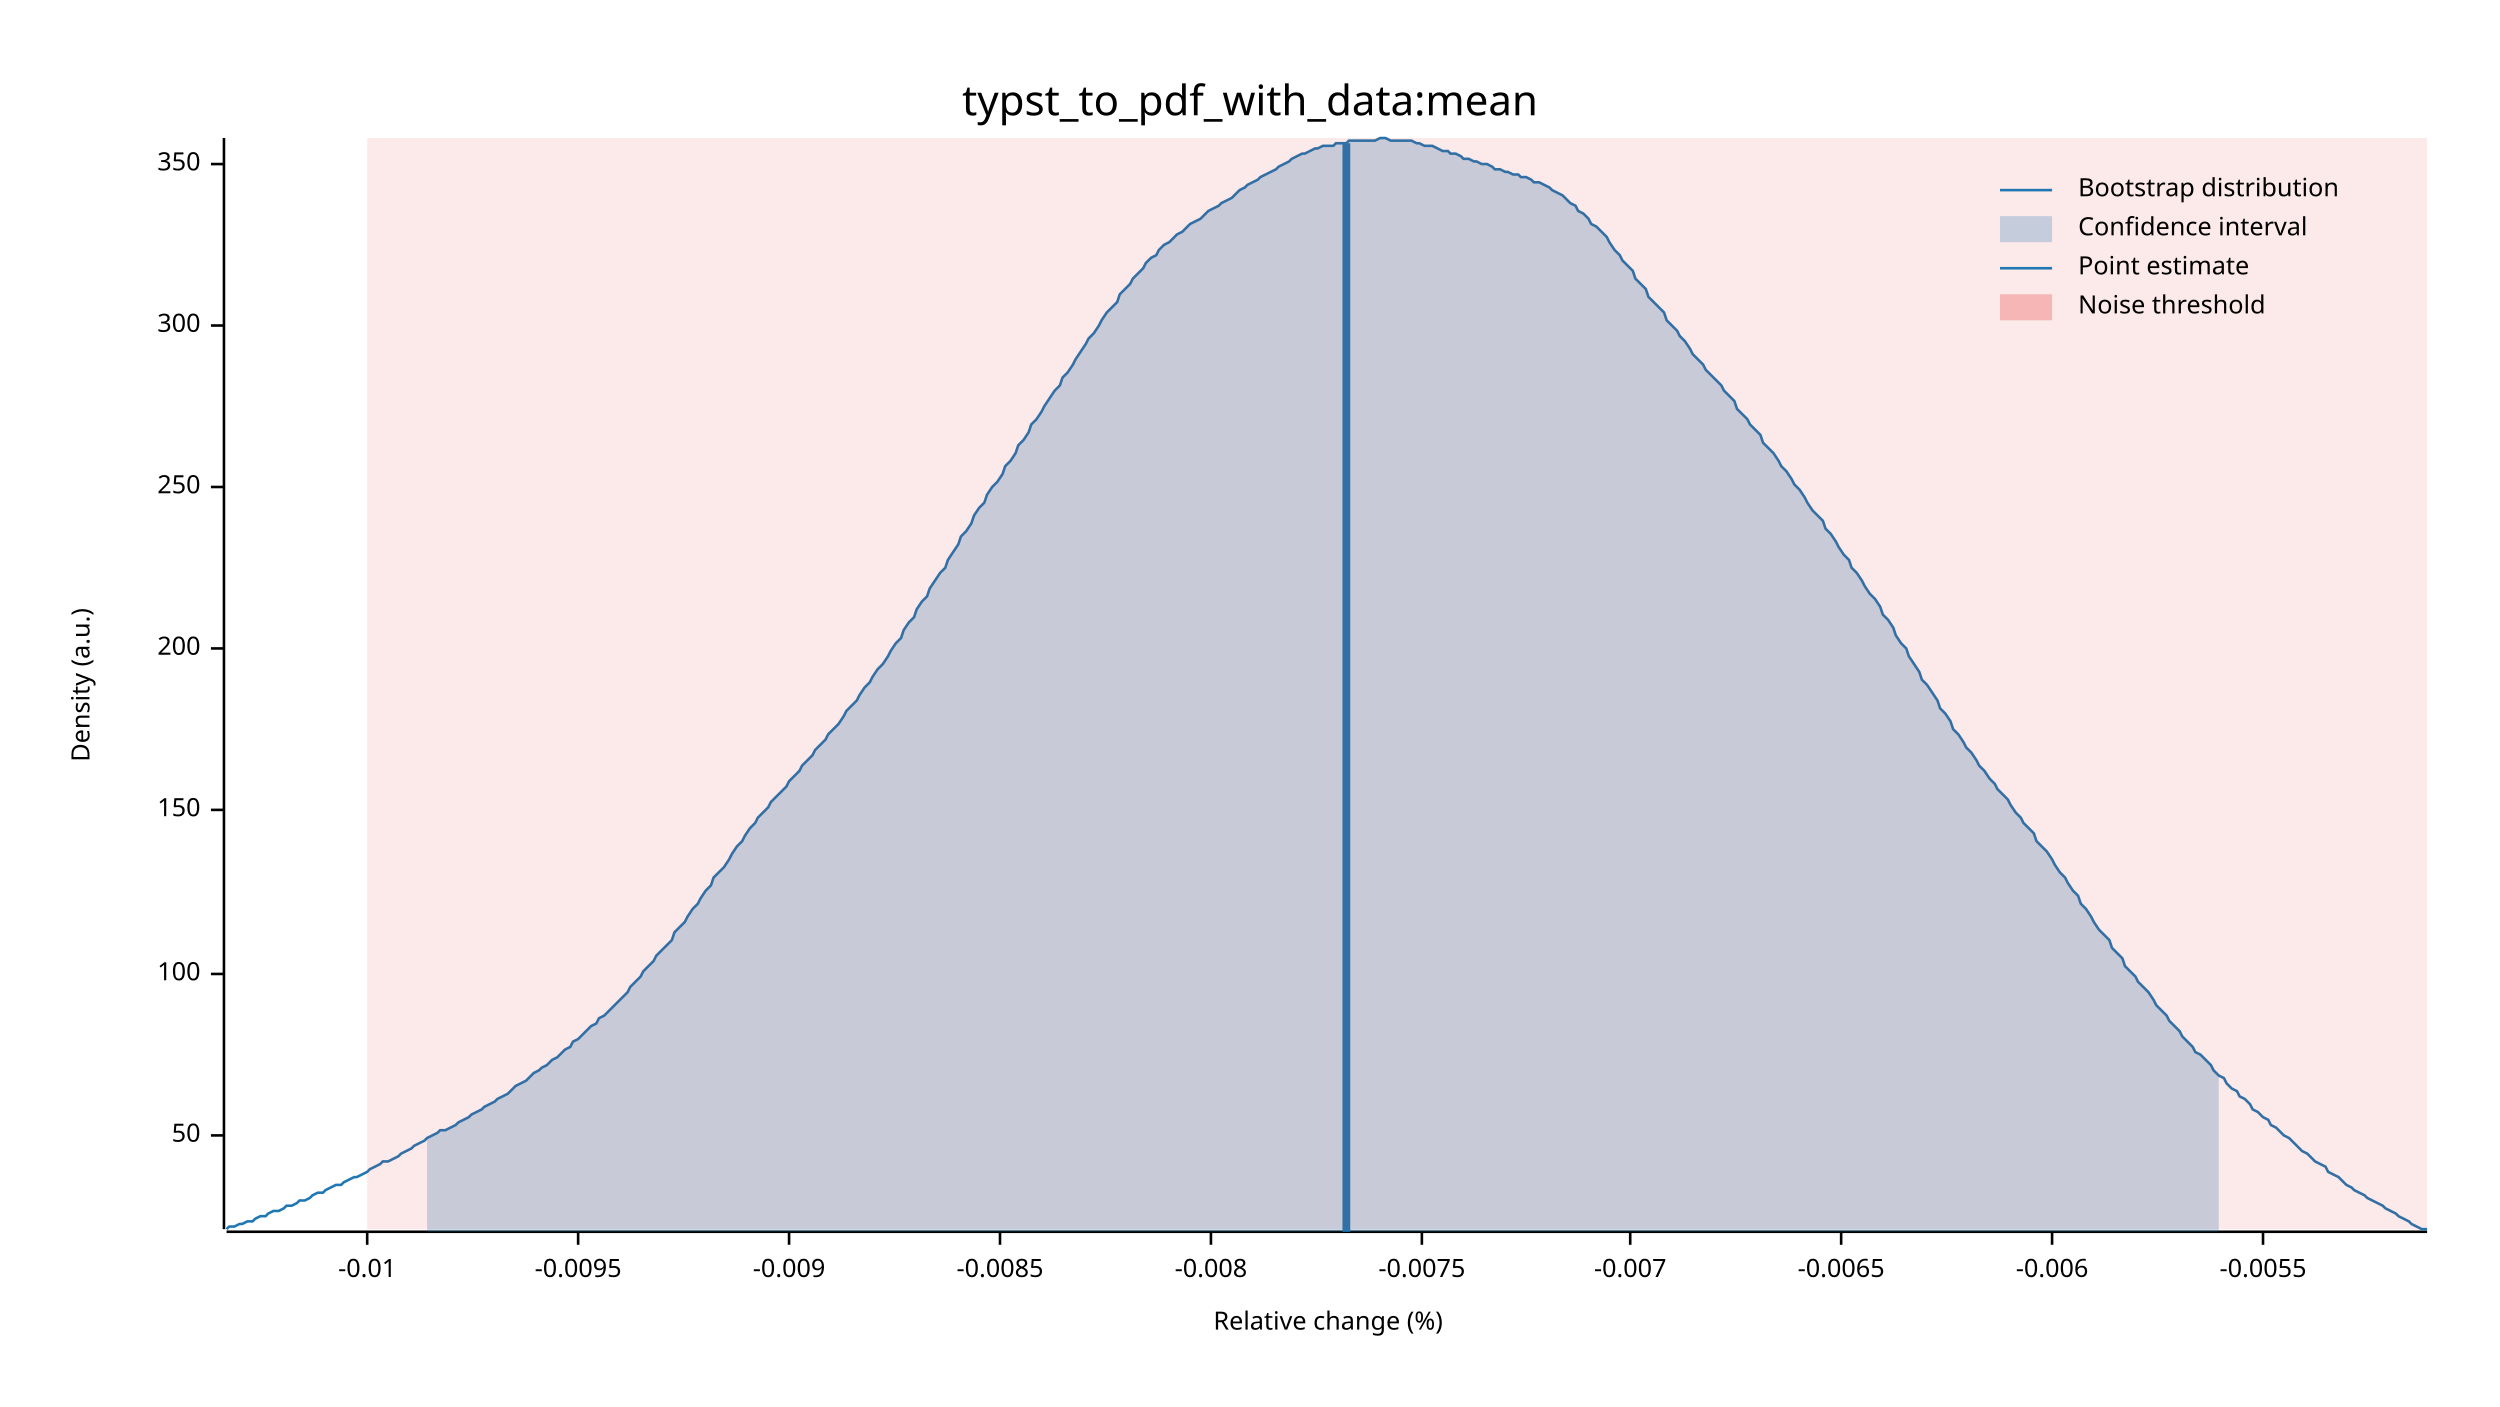
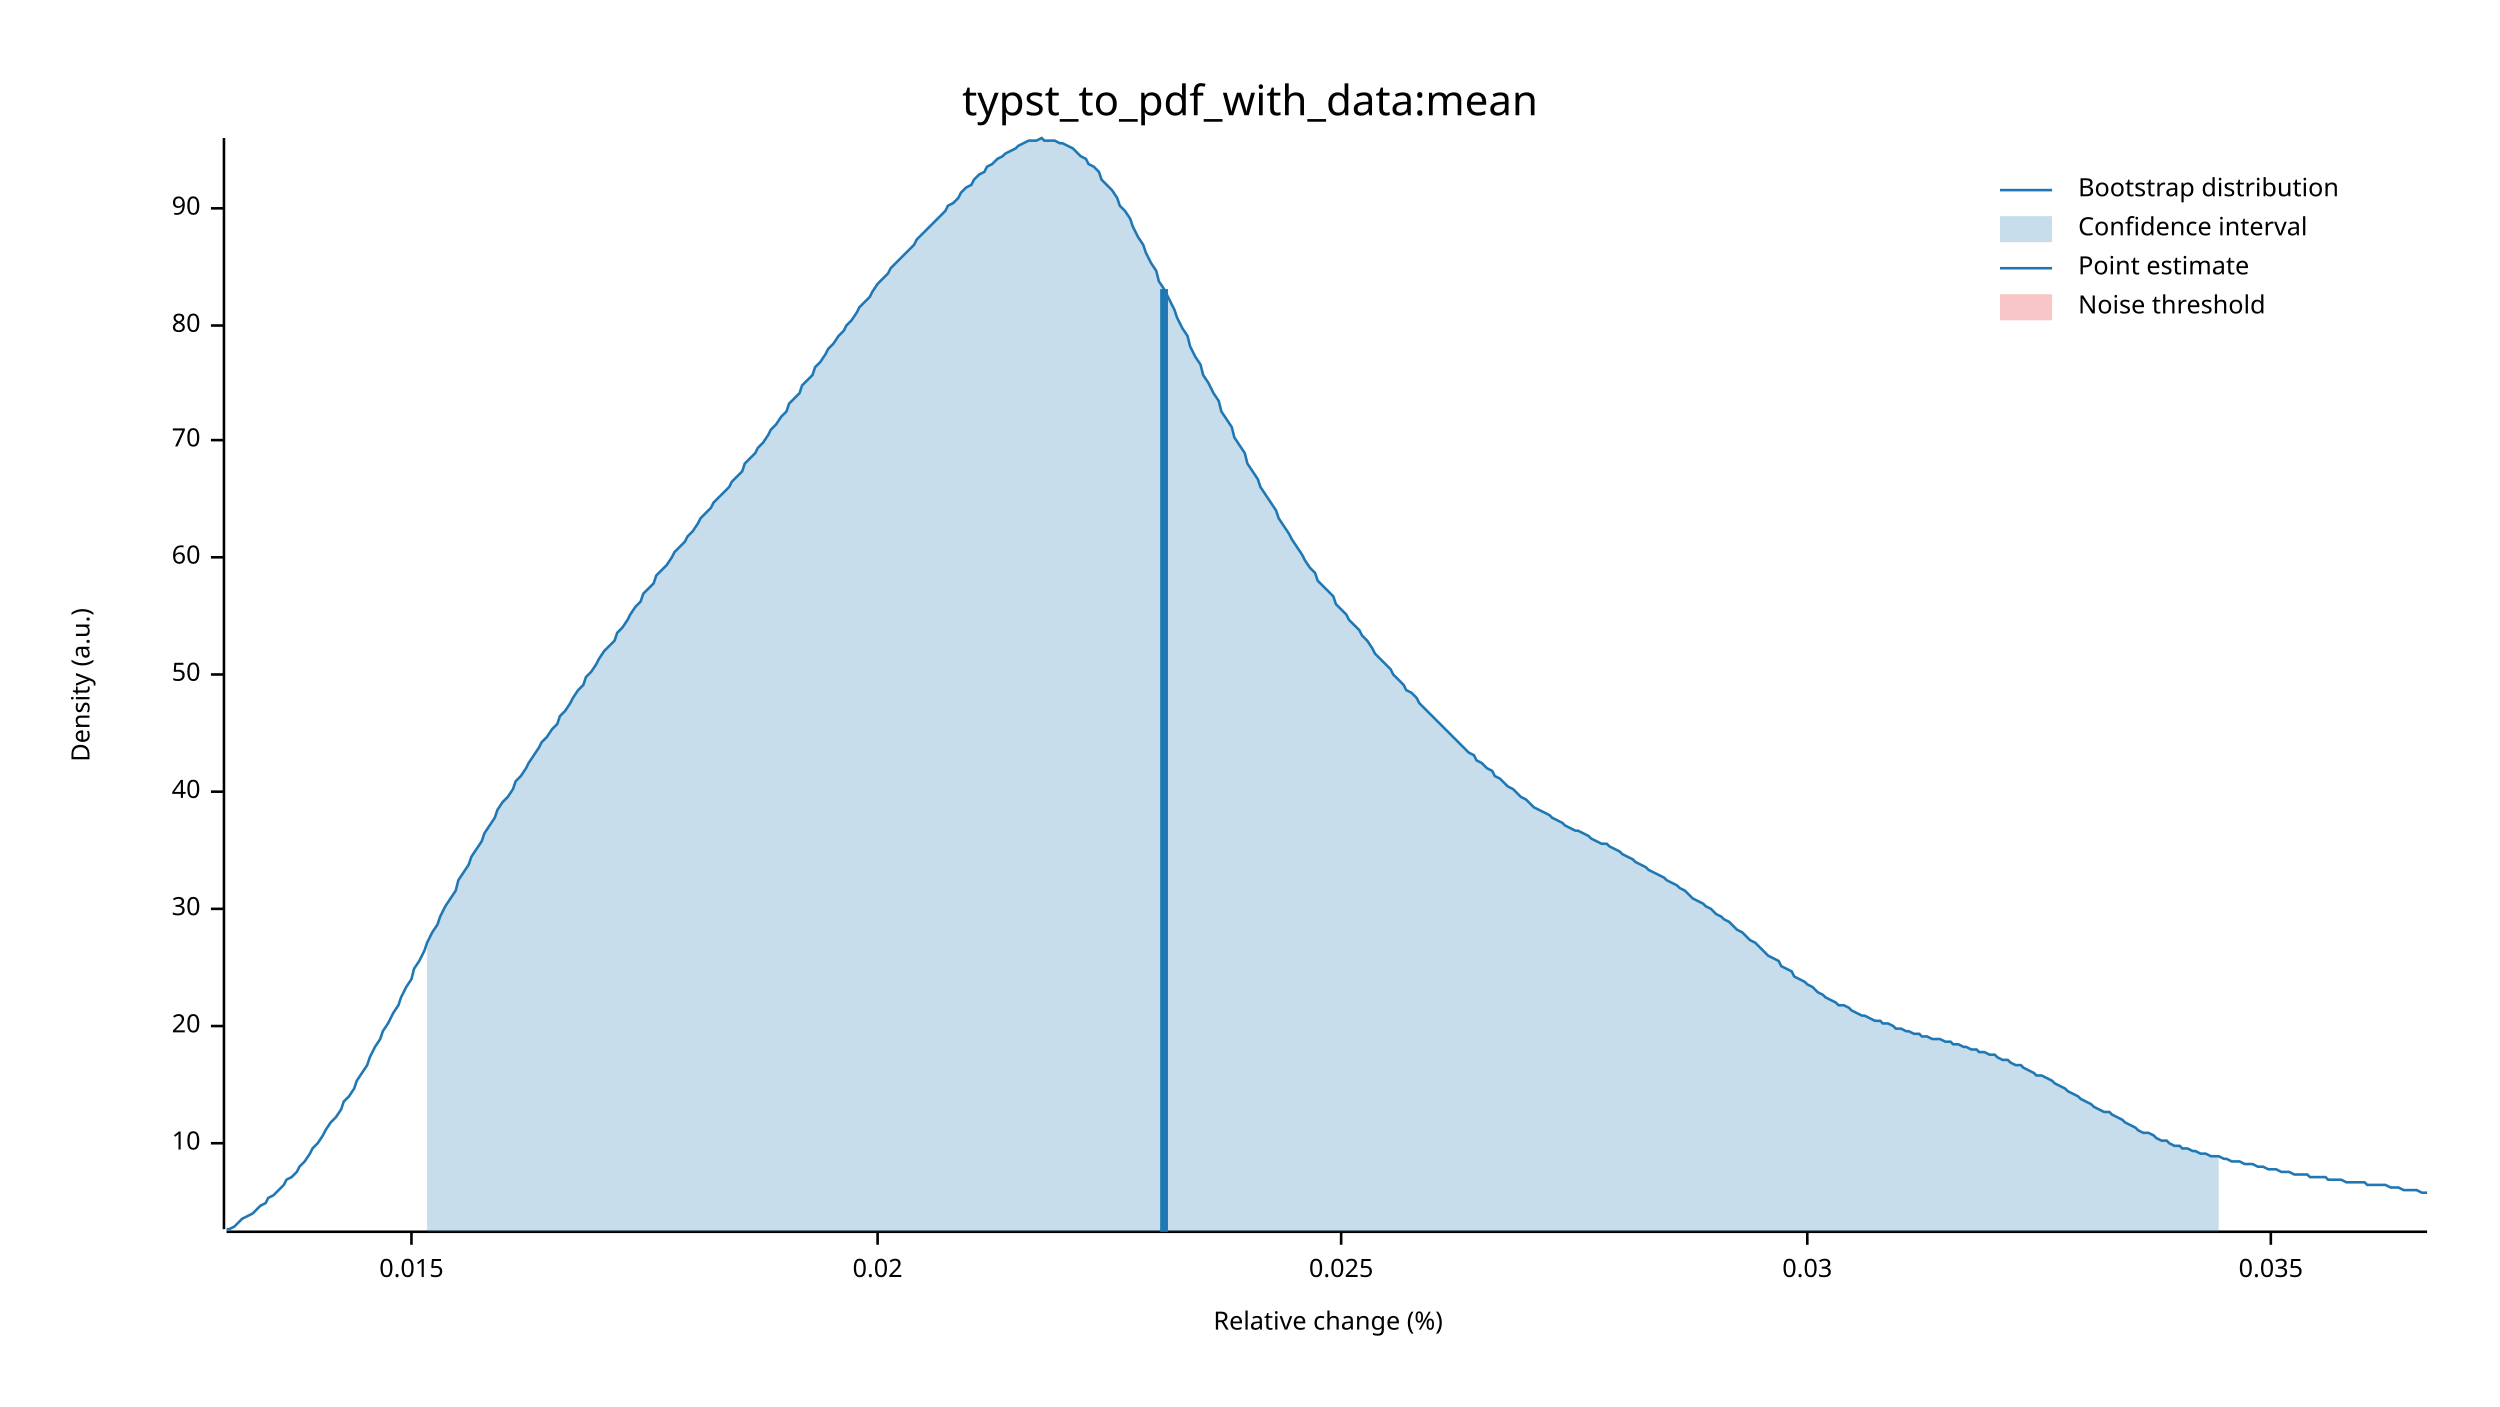
<svg xmlns="http://www.w3.org/2000/svg" width="960" height="540" viewBox="0 0 960 540">
  <text x="480" y="32" dy="0.76em" text-anchor="middle" font-family="sans-serif" font-size="16.129" opacity="1" fill="#000000">
typst_to_pdf_with_data:mean
</text>
  <text x="27" y="263" dy="0.76em" text-anchor="middle" font-family="sans-serif" font-size="9.677" opacity="1" fill="#000000" transform="rotate(270, 27, 263)">
Density (a.u.)
</text>
  <text x="510" y="513" dy="-0.5ex" text-anchor="middle" font-family="sans-serif" font-size="9.677" opacity="1" fill="#000000">
Relative change (%)
</text>
  <polyline fill="none" opacity="1" stroke="#000000" stroke-width="1" points="86,53 86,472 " />
-   <text x="77" y="436" dy="0.5ex" text-anchor="end" font-family="sans-serif" font-size="9.677" opacity="1" fill="#000000">
+   <text x="77" y="439" dy="0.5ex" text-anchor="end" font-family="sans-serif" font-size="9.677" opacity="1" fill="#000000">
+ 10
+ </text>
+   <polyline fill="none" opacity="1" stroke="#000000" stroke-width="1" points="81,439 86,439 " />
+   <text x="77" y="394" dy="0.5ex" text-anchor="end" font-family="sans-serif" font-size="9.677" opacity="1" fill="#000000">
+ 20
+ </text>
+   <polyline fill="none" opacity="1" stroke="#000000" stroke-width="1" points="81,394 86,394 " />
+   <text x="77" y="349" dy="0.5ex" text-anchor="end" font-family="sans-serif" font-size="9.677" opacity="1" fill="#000000">
+ 30
+ </text>
+   <polyline fill="none" opacity="1" stroke="#000000" stroke-width="1" points="81,349 86,349 " />
+   <text x="77" y="304" dy="0.5ex" text-anchor="end" font-family="sans-serif" font-size="9.677" opacity="1" fill="#000000">
+ 40
+ </text>
+   <polyline fill="none" opacity="1" stroke="#000000" stroke-width="1" points="81,304 86,304 " />
+   <text x="77" y="259" dy="0.5ex" text-anchor="end" font-family="sans-serif" font-size="9.677" opacity="1" fill="#000000">
50
</text>
-   <polyline fill="none" opacity="1" stroke="#000000" stroke-width="1" points="81,436 86,436 " />
-   <text x="77" y="374" dy="0.5ex" text-anchor="end" font-family="sans-serif" font-size="9.677" opacity="1" fill="#000000">
- 100
+   <polyline fill="none" opacity="1" stroke="#000000" stroke-width="1" points="81,259 86,259 " />
+   <text x="77" y="214" dy="0.5ex" text-anchor="end" font-family="sans-serif" font-size="9.677" opacity="1" fill="#000000">
+ 60
</text>
-   <polyline fill="none" opacity="1" stroke="#000000" stroke-width="1" points="81,374 86,374 " />
-   <text x="77" y="311" dy="0.5ex" text-anchor="end" font-family="sans-serif" font-size="9.677" opacity="1" fill="#000000">
- 150
+   <polyline fill="none" opacity="1" stroke="#000000" stroke-width="1" points="81,214 86,214 " />
+   <text x="77" y="169" dy="0.5ex" text-anchor="end" font-family="sans-serif" font-size="9.677" opacity="1" fill="#000000">
+ 70
</text>
-   <polyline fill="none" opacity="1" stroke="#000000" stroke-width="1" points="81,311 86,311 " />
-   <text x="77" y="249" dy="0.5ex" text-anchor="end" font-family="sans-serif" font-size="9.677" opacity="1" fill="#000000">
- 200
- </text>
-   <polyline fill="none" opacity="1" stroke="#000000" stroke-width="1" points="81,249 86,249 " />
-   <text x="77" y="187" dy="0.5ex" text-anchor="end" font-family="sans-serif" font-size="9.677" opacity="1" fill="#000000">
- 250
- </text>
-   <polyline fill="none" opacity="1" stroke="#000000" stroke-width="1" points="81,187 86,187 " />
+   <polyline fill="none" opacity="1" stroke="#000000" stroke-width="1" points="81,169 86,169 " />
  <text x="77" y="125" dy="0.5ex" text-anchor="end" font-family="sans-serif" font-size="9.677" opacity="1" fill="#000000">
- 300
+ 80
</text>
  <polyline fill="none" opacity="1" stroke="#000000" stroke-width="1" points="81,125 86,125 " />
-   <text x="77" y="63" dy="0.5ex" text-anchor="end" font-family="sans-serif" font-size="9.677" opacity="1" fill="#000000">
- 350
+   <text x="77" y="80" dy="0.5ex" text-anchor="end" font-family="sans-serif" font-size="9.677" opacity="1" fill="#000000">
+ 90
</text>
-   <polyline fill="none" opacity="1" stroke="#000000" stroke-width="1" points="81,63 86,63 " />
+   <polyline fill="none" opacity="1" stroke="#000000" stroke-width="1" points="81,80 86,80 " />
  <polyline fill="none" opacity="1" stroke="#000000" stroke-width="1" points="87,473 932,473 " />
-   <text x="141" y="483" dy="0.76em" text-anchor="middle" font-family="sans-serif" font-size="9.677" opacity="1" fill="#000000">
- -0.01
+   <text x="158" y="483" dy="0.76em" text-anchor="middle" font-family="sans-serif" font-size="9.677" opacity="1" fill="#000000">
+ 0.015
</text>
-   <polyline fill="none" opacity="1" stroke="#000000" stroke-width="1" points="141,473 141,478 " />
-   <text x="222" y="483" dy="0.76em" text-anchor="middle" font-family="sans-serif" font-size="9.677" opacity="1" fill="#000000">
- -0.0095
+   <polyline fill="none" opacity="1" stroke="#000000" stroke-width="1" points="158,473 158,478 " />
+   <text x="337" y="483" dy="0.76em" text-anchor="middle" font-family="sans-serif" font-size="9.677" opacity="1" fill="#000000">
+ 0.02
</text>
-   <polyline fill="none" opacity="1" stroke="#000000" stroke-width="1" points="222,473 222,478 " />
-   <text x="303" y="483" dy="0.76em" text-anchor="middle" font-family="sans-serif" font-size="9.677" opacity="1" fill="#000000">
- -0.009
+   <polyline fill="none" opacity="1" stroke="#000000" stroke-width="1" points="337,473 337,478 " />
+   <text x="515" y="483" dy="0.76em" text-anchor="middle" font-family="sans-serif" font-size="9.677" opacity="1" fill="#000000">
+ 0.025
</text>
-   <polyline fill="none" opacity="1" stroke="#000000" stroke-width="1" points="303,473 303,478 " />
-   <text x="384" y="483" dy="0.76em" text-anchor="middle" font-family="sans-serif" font-size="9.677" opacity="1" fill="#000000">
- -0.0085
+   <polyline fill="none" opacity="1" stroke="#000000" stroke-width="1" points="515,473 515,478 " />
+   <text x="694" y="483" dy="0.76em" text-anchor="middle" font-family="sans-serif" font-size="9.677" opacity="1" fill="#000000">
+ 0.03
</text>
-   <polyline fill="none" opacity="1" stroke="#000000" stroke-width="1" points="384,473 384,478 " />
-   <text x="465" y="483" dy="0.76em" text-anchor="middle" font-family="sans-serif" font-size="9.677" opacity="1" fill="#000000">
- -0.008
+   <polyline fill="none" opacity="1" stroke="#000000" stroke-width="1" points="694,473 694,478 " />
+   <text x="872" y="483" dy="0.76em" text-anchor="middle" font-family="sans-serif" font-size="9.677" opacity="1" fill="#000000">
+ 0.035
</text>
-   <polyline fill="none" opacity="1" stroke="#000000" stroke-width="1" points="465,473 465,478 " />
-   <text x="546" y="483" dy="0.76em" text-anchor="middle" font-family="sans-serif" font-size="9.677" opacity="1" fill="#000000">
- -0.0075
- </text>
-   <polyline fill="none" opacity="1" stroke="#000000" stroke-width="1" points="546,473 546,478 " />
-   <text x="626" y="483" dy="0.76em" text-anchor="middle" font-family="sans-serif" font-size="9.677" opacity="1" fill="#000000">
- -0.007
- </text>
-   <polyline fill="none" opacity="1" stroke="#000000" stroke-width="1" points="626,473 626,478 " />
-   <text x="707" y="483" dy="0.76em" text-anchor="middle" font-family="sans-serif" font-size="9.677" opacity="1" fill="#000000">
- -0.0065
- </text>
-   <polyline fill="none" opacity="1" stroke="#000000" stroke-width="1" points="707,473 707,478 " />
-   <text x="788" y="483" dy="0.76em" text-anchor="middle" font-family="sans-serif" font-size="9.677" opacity="1" fill="#000000">
- -0.006
- </text>
-   <polyline fill="none" opacity="1" stroke="#000000" stroke-width="1" points="788,473 788,478 " />
-   <text x="869" y="483" dy="0.76em" text-anchor="middle" font-family="sans-serif" font-size="9.677" opacity="1" fill="#000000">
- -0.0055
- </text>
-   <polyline fill="none" opacity="1" stroke="#000000" stroke-width="1" points="869,473 869,478 " />
-   <polyline fill="none" opacity="1" stroke="#1F78B4" stroke-width="1" points="87,472 88,471 90,471 92,470 93,470 95,469 97,469 98,468 100,467 102,467 103,466 105,465 107,465 109,464 110,463 112,463 114,462 115,461 117,461 119,460 120,459 122,458 124,458 125,457 127,456 129,455 131,455 132,454 134,453 136,452 137,452 139,451 141,450 142,449 144,448 146,447 147,446 149,446 151,445 153,444 154,443 156,442 158,441 159,440 161,439 163,438 164,437 166,436 168,435 169,434 171,434 173,433 175,432 176,431 178,430 180,429 181,428 183,427 185,426 186,425 188,424 190,423 191,422 193,421 195,420 197,418 198,417 200,416 202,415 203,414 205,412 207,411 208,410 210,409 212,407 214,406 215,405 217,403 219,402 220,400 222,399 224,397 225,396 227,394 229,393 230,391 232,390 234,388 236,386 237,385 239,383 241,381 242,379 244,377 246,375 247,373 249,371 251,369 252,367 254,365 256,363 258,361 259,358 261,356 263,354 264,352 266,349 268,347 269,345 271,342 273,340 274,337 276,335 278,333 280,330 281,328 283,325 285,323 286,321 288,318 290,316 291,314 293,312 295,310 296,308 298,306 300,304 302,302 303,300 305,298 307,296 308,294 310,292 312,290 313,288 315,286 317,284 318,282 320,280 322,278 324,275 325,273 327,271 329,269 330,267 332,264 334,262 335,260 337,257 339,255 341,252 342,250 344,247 346,245 347,242 349,239 351,237 352,234 354,231 356,229 357,226 359,223 361,220 363,218 364,215 366,212 368,209 369,206 371,204 373,201 374,198 376,195 378,193 379,190 381,187 383,185 385,182 386,179 388,177 390,174 391,171 393,169 395,166 396,163 398,161 400,158 401,156 403,153 405,150 407,148 408,145 410,143 412,140 413,138 415,135 417,132 418,130 420,128 422,125 423,123 425,120 427,118 429,116 430,113 432,111 434,109 435,107 437,105 439,103 440,101 442,99 444,98 445,96 447,94 449,93 451,91 452,90 454,89 456,87 457,86 459,85 461,84 462,83 464,81 466,80 468,79 469,78 471,77 473,76 474,75 476,73 478,72 479,71 481,70 483,69 484,68 486,67 488,66 490,65 491,64 493,63 495,62 496,61 498,60 500,59 501,59 503,58 505,57 506,57 508,56 510,56 512,56 513,55 515,55 517,55 518,54 520,54 522,54 523,54 525,54 527,54 528,54 530,53 532,53 534,54 535,54 537,54 539,54 540,54 542,54 544,55 545,55 547,56 549,56 550,56 552,57 554,58 556,58 557,59 559,59 561,60 562,61 564,61 566,62 567,62 569,63 571,63 573,64 574,65 576,65 578,66 579,66 581,67 583,67 584,68 586,68 588,69 589,70 591,70 593,71 595,72 596,73 598,74 600,75 601,76 603,78 605,79 606,81 608,82 610,84 611,86 613,87 615,89 617,91 618,93 620,96 622,98 623,100 625,102 627,104 628,107 630,109 632,111 633,114 635,116 637,118 639,120 640,123 642,125 644,127 645,129 647,131 649,134 650,136 652,138 654,140 655,142 657,144 659,146 661,148 662,150 664,152 666,154 667,157 669,159 671,161 672,163 674,165 676,167 677,170 679,172 681,174 683,177 684,179 686,181 688,184 689,186 691,188 693,191 694,193 696,196 698,198 700,200 701,203 703,205 705,208 706,210 708,213 710,215 711,218 713,220 715,223 716,225 718,228 720,230 722,233 723,236 725,238 727,241 728,244 730,247 732,249 733,252 735,255 737,258 738,261 740,263 742,266 744,269 745,272 747,274 749,277 750,280 752,282 754,285 755,287 757,289 759,292 760,294 762,296 764,299 766,301 767,303 769,305 771,307 772,309 774,312 776,314 777,316 779,318 781,320 782,323 784,325 786,327 788,330 789,332 791,335 793,337 794,339 796,342 798,344 799,347 801,349 803,352 804,354 806,357 808,359 810,361 811,364 813,366 815,368 816,371 818,373 820,375 821,377 823,379 825,381 827,384 828,386 830,388 832,390 833,392 835,394 837,396 838,398 840,400 842,402 843,404 845,405 847,407 849,409 850,411 852,413 854,414 855,416 857,418 859,419 860,421 862,422 864,424 865,426 867,427 869,429 871,430 872,432 874,433 876,435 877,436 879,437 881,439 882,440 884,442 886,443 887,444 889,446 891,447 893,448 894,450 896,451 898,452 899,453 901,455 903,456 904,457 906,458 908,459 909,460 911,461 913,462 915,463 916,464 918,465 920,466 921,467 923,468 925,469 926,470 928,471 930,472 932,472 " />
-   <polygon opacity="0.25" fill="#1F78B4" points="164,437 166,436 168,435 169,434 171,434 173,433 175,432 176,431 178,430 180,429 181,428 183,427 185,426 186,425 188,424 190,423 191,422 193,421 195,420 197,418 198,417 200,416 202,415 203,414 205,412 207,411 208,410 210,409 212,407 214,406 215,405 217,403 219,402 220,400 222,399 224,397 225,396 227,394 229,393 230,391 232,390 234,388 236,386 237,385 239,383 241,381 242,379 244,377 246,375 247,373 249,371 251,369 252,367 254,365 256,363 258,361 259,358 261,356 263,354 264,352 266,349 268,347 269,345 271,342 273,340 274,337 276,335 278,333 280,330 281,328 283,325 285,323 286,321 288,318 290,316 291,314 293,312 295,310 296,308 298,306 300,304 302,302 303,300 305,298 307,296 308,294 310,292 312,290 313,288 315,286 317,284 318,282 320,280 322,278 324,275 325,273 327,271 329,269 330,267 332,264 334,262 335,260 337,257 339,255 341,252 342,250 344,247 346,245 347,242 349,239 351,237 352,234 354,231 356,229 357,226 359,223 361,220 363,218 364,215 366,212 368,209 369,206 371,204 373,201 374,198 376,195 378,193 379,190 381,187 383,185 385,182 386,179 388,177 390,174 391,171 393,169 395,166 396,163 398,161 400,158 401,156 403,153 405,150 407,148 408,145 410,143 412,140 413,138 415,135 417,132 418,130 420,128 422,125 423,123 425,120 427,118 429,116 430,113 432,111 434,109 435,107 437,105 439,103 440,101 442,99 444,98 445,96 447,94 449,93 451,91 452,90 454,89 456,87 457,86 459,85 461,84 462,83 464,81 466,80 468,79 469,78 471,77 473,76 474,75 476,73 478,72 479,71 481,70 483,69 484,68 486,67 488,66 490,65 491,64 493,63 495,62 496,61 498,60 500,59 501,59 503,58 505,57 506,57 508,56 510,56 512,56 513,55 515,55 517,55 518,54 520,54 522,54 523,54 525,54 527,54 528,54 530,53 532,53 534,54 535,54 537,54 539,54 540,54 542,54 544,55 545,55 547,56 549,56 550,56 552,57 554,58 556,58 557,59 559,59 561,60 562,61 564,61 566,62 567,62 569,63 571,63 573,64 574,65 576,65 578,66 579,66 581,67 583,67 584,68 586,68 588,69 589,70 591,70 593,71 595,72 596,73 598,74 600,75 601,76 603,78 605,79 606,81 608,82 610,84 611,86 613,87 615,89 617,91 618,93 620,96 622,98 623,100 625,102 627,104 628,107 630,109 632,111 633,114 635,116 637,118 639,120 640,123 642,125 644,127 645,129 647,131 649,134 650,136 652,138 654,140 655,142 657,144 659,146 661,148 662,150 664,152 666,154 667,157 669,159 671,161 672,163 674,165 676,167 677,170 679,172 681,174 683,177 684,179 686,181 688,184 689,186 691,188 693,191 694,193 696,196 698,198 700,200 701,203 703,205 705,208 706,210 708,213 710,215 711,218 713,220 715,223 716,225 718,228 720,230 722,233 723,236 725,238 727,241 728,244 730,247 732,249 733,252 735,255 737,258 738,261 740,263 742,266 744,269 745,272 747,274 749,277 750,280 752,282 754,285 755,287 757,289 759,292 760,294 762,296 764,299 766,301 767,303 769,305 771,307 772,309 774,312 776,314 777,316 779,318 781,320 782,323 784,325 786,327 788,330 789,332 791,335 793,337 794,339 796,342 798,344 799,347 801,349 803,352 804,354 806,357 808,359 810,361 811,364 813,366 815,368 816,371 818,373 820,375 821,377 823,379 825,381 827,384 828,386 830,388 832,390 833,392 835,394 837,396 838,398 840,400 842,402 843,404 845,405 847,407 849,409 850,411 852,413 852,473 164,473 " />
-   <polyline fill="none" opacity="1" stroke="#1F78B4" stroke-width="3" points="517,473 517,55 " />
-   <rect x="141" y="53" width="791" height="419" opacity="0.1" fill="#E31A1C" stroke="none" />
+   <polyline fill="none" opacity="1" stroke="#000000" stroke-width="1" points="872,473 872,478 " />
+   <polyline fill="none" opacity="1" stroke="#1F78B4" stroke-width="1" points="87,472 88,472 90,471 92,469 93,468 95,467 97,466 98,465 100,463 102,462 103,460 105,459 107,457 109,455 110,453 112,452 114,450 115,448 117,446 119,443 120,441 122,439 124,436 125,434 127,431 129,429 131,426 132,423 134,421 136,418 137,415 139,412 141,409 142,406 144,402 146,399 147,396 149,393 151,389 153,386 154,383 156,379 158,376 159,372 161,369 163,365 164,362 166,358 168,355 169,352 171,348 173,345 175,342 176,338 178,335 180,332 181,329 183,326 185,323 186,320 188,317 190,314 191,311 193,308 195,306 197,303 198,300 200,298 202,295 203,293 205,290 207,287 208,285 210,283 212,280 214,278 215,275 217,273 219,270 220,268 222,265 224,263 225,260 227,258 229,255 230,253 232,250 234,248 236,246 237,243 239,241 241,238 242,236 244,233 246,231 247,228 249,226 251,224 252,221 254,219 256,217 258,214 259,212 261,210 263,208 264,206 266,204 268,201 269,199 271,197 273,195 274,193 276,191 278,189 280,187 281,185 283,183 285,181 286,178 288,176 290,174 291,172 293,170 295,167 296,165 298,163 300,160 302,158 303,155 305,153 307,151 308,148 310,146 312,144 313,141 315,139 317,136 318,134 320,132 322,129 324,127 325,125 327,123 329,120 330,118 332,116 334,114 335,112 337,109 339,107 341,105 342,103 344,101 346,99 347,98 349,96 351,94 352,92 354,90 356,88 357,87 359,85 361,83 363,81 364,79 366,78 368,76 369,74 371,72 373,71 374,69 376,67 378,66 379,64 381,63 383,61 385,60 386,59 388,58 390,57 391,56 393,55 395,54 396,54 398,54 400,53 401,54 403,54 405,54 407,55 408,55 410,56 412,57 413,58 415,60 417,61 418,63 420,64 422,66 423,69 425,71 427,73 429,76 430,79 432,81 434,84 435,87 437,91 439,94 440,97 442,101 444,104 445,108 447,111 449,115 451,119 452,122 454,126 456,129 457,133 459,137 461,140 462,144 464,147 466,151 468,154 469,158 471,161 473,164 474,168 476,171 478,174 479,178 481,181 483,184 484,187 486,190 488,193 490,196 491,199 493,202 495,205 496,207 498,210 500,213 501,215 503,218 505,220 506,223 508,225 510,227 512,229 513,232 515,234 517,236 518,238 520,240 522,242 523,244 525,246 527,249 528,251 530,253 532,255 534,257 535,259 537,261 539,263 540,265 542,266 544,268 545,270 547,272 549,274 550,275 552,277 554,279 556,281 557,282 559,284 561,286 562,287 564,289 566,290 567,292 569,293 571,295 573,296 574,298 576,299 578,301 579,302 581,303 583,305 584,306 586,307 588,309 589,310 591,311 593,312 595,313 596,314 598,315 600,316 601,317 603,318 605,319 606,319 608,320 610,321 611,322 613,323 615,324 617,324 618,325 620,326 622,327 623,328 625,329 627,330 628,331 630,332 632,333 633,334 635,335 637,336 639,337 640,338 642,339 644,340 645,341 647,342 649,344 650,345 652,346 654,347 655,348 657,349 659,351 661,352 662,353 664,354 666,356 667,357 669,358 671,360 672,361 674,362 676,364 677,365 679,367 681,368 683,369 684,371 686,372 688,373 689,375 691,376 693,377 694,378 696,379 698,381 700,382 701,383 703,384 705,385 706,386 708,386 710,387 711,388 713,389 715,390 716,390 718,391 720,392 722,392 723,393 725,393 727,394 728,395 730,395 732,396 733,396 735,397 737,397 738,398 740,398 742,399 744,399 745,399 747,400 749,400 750,401 752,401 754,402 755,402 757,403 759,403 760,404 762,404 764,405 766,405 767,406 769,407 771,407 772,408 774,409 776,409 777,410 779,411 781,412 782,413 784,413 786,414 788,415 789,416 791,417 793,418 794,419 796,420 798,421 799,422 801,423 803,424 804,425 806,426 808,427 810,427 811,428 813,429 815,430 816,431 818,432 820,433 821,434 823,435 825,435 827,436 828,437 830,438 832,438 833,439 835,440 837,440 838,441 840,441 842,442 843,442 845,443 847,443 849,444 850,444 852,444 854,445 855,445 857,446 859,446 860,446 862,447 864,447 865,447 867,448 869,448 871,449 872,449 874,449 876,450 877,450 879,450 881,451 882,451 884,451 886,451 887,452 889,452 891,452 893,452 894,453 896,453 898,453 899,453 901,454 903,454 904,454 906,454 908,454 909,455 911,455 913,455 915,455 916,455 918,456 920,456 921,456 923,457 925,457 926,457 928,457 930,458 932,458 " />
+   <polygon opacity="0.25" fill="#1F78B4" points="164,362 166,358 168,355 169,352 171,348 173,345 175,342 176,338 178,335 180,332 181,329 183,326 185,323 186,320 188,317 190,314 191,311 193,308 195,306 197,303 198,300 200,298 202,295 203,293 205,290 207,287 208,285 210,283 212,280 214,278 215,275 217,273 219,270 220,268 222,265 224,263 225,260 227,258 229,255 230,253 232,250 234,248 236,246 237,243 239,241 241,238 242,236 244,233 246,231 247,228 249,226 251,224 252,221 254,219 256,217 258,214 259,212 261,210 263,208 264,206 266,204 268,201 269,199 271,197 273,195 274,193 276,191 278,189 280,187 281,185 283,183 285,181 286,178 288,176 290,174 291,172 293,170 295,167 296,165 298,163 300,160 302,158 303,155 305,153 307,151 308,148 310,146 312,144 313,141 315,139 317,136 318,134 320,132 322,129 324,127 325,125 327,123 329,120 330,118 332,116 334,114 335,112 337,109 339,107 341,105 342,103 344,101 346,99 347,98 349,96 351,94 352,92 354,90 356,88 357,87 359,85 361,83 363,81 364,79 366,78 368,76 369,74 371,72 373,71 374,69 376,67 378,66 379,64 381,63 383,61 385,60 386,59 388,58 390,57 391,56 393,55 395,54 396,54 398,54 400,53 401,54 403,54 405,54 407,55 408,55 410,56 412,57 413,58 415,60 417,61 418,63 420,64 422,66 423,69 425,71 427,73 429,76 430,79 432,81 434,84 435,87 437,91 439,94 440,97 442,101 444,104 445,108 447,111 449,115 451,119 452,122 454,126 456,129 457,133 459,137 461,140 462,144 464,147 466,151 468,154 469,158 471,161 473,164 474,168 476,171 478,174 479,178 481,181 483,184 484,187 486,190 488,193 490,196 491,199 493,202 495,205 496,207 498,210 500,213 501,215 503,218 505,220 506,223 508,225 510,227 512,229 513,232 515,234 517,236 518,238 520,240 522,242 523,244 525,246 527,249 528,251 530,253 532,255 534,257 535,259 537,261 539,263 540,265 542,266 544,268 545,270 547,272 549,274 550,275 552,277 554,279 556,281 557,282 559,284 561,286 562,287 564,289 566,290 567,292 569,293 571,295 573,296 574,298 576,299 578,301 579,302 581,303 583,305 584,306 586,307 588,309 589,310 591,311 593,312 595,313 596,314 598,315 600,316 601,317 603,318 605,319 606,319 608,320 610,321 611,322 613,323 615,324 617,324 618,325 620,326 622,327 623,328 625,329 627,330 628,331 630,332 632,333 633,334 635,335 637,336 639,337 640,338 642,339 644,340 645,341 647,342 649,344 650,345 652,346 654,347 655,348 657,349 659,351 661,352 662,353 664,354 666,356 667,357 669,358 671,360 672,361 674,362 676,364 677,365 679,367 681,368 683,369 684,371 686,372 688,373 689,375 691,376 693,377 694,378 696,379 698,381 700,382 701,383 703,384 705,385 706,386 708,386 710,387 711,388 713,389 715,390 716,390 718,391 720,392 722,392 723,393 725,393 727,394 728,395 730,395 732,396 733,396 735,397 737,397 738,398 740,398 742,399 744,399 745,399 747,400 749,400 750,401 752,401 754,402 755,402 757,403 759,403 760,404 762,404 764,405 766,405 767,406 769,407 771,407 772,408 774,409 776,409 777,410 779,411 781,412 782,413 784,413 786,414 788,415 789,416 791,417 793,418 794,419 796,420 798,421 799,422 801,423 803,424 804,425 806,426 808,427 810,427 811,428 813,429 815,430 816,431 818,432 820,433 821,434 823,435 825,435 827,436 828,437 830,438 832,438 833,439 835,440 837,440 838,441 840,441 842,442 843,442 845,443 847,443 849,444 850,444 852,444 852,473 164,473 " />
+   <polyline fill="none" opacity="1" stroke="#1F78B4" stroke-width="3" points="447,473 447,111 " />
+   <rect x="509" y="53" width="0" height="419" opacity="0.1" fill="#E31A1C" stroke="none" />
  <text x="798" y="68" dy="0.76em" text-anchor="start" font-family="sans-serif" font-size="9.677" opacity="1" fill="#000000">
Bootstrap distribution
</text>
  <text x="798" y="83" dy="0.76em" text-anchor="start" font-family="sans-serif" font-size="9.677" opacity="1" fill="#000000">
Confidence interval
</text>
  <text x="798" y="98" dy="0.76em" text-anchor="start" font-family="sans-serif" font-size="9.677" opacity="1" fill="#000000">
Point estimate
</text>
  <text x="798" y="113" dy="0.76em" text-anchor="start" font-family="sans-serif" font-size="9.677" opacity="1" fill="#000000">
Noise threshold
</text>
  <polyline fill="none" opacity="1" stroke="#1F78B4" stroke-width="1" points="768,73 788,73 " />
  <rect x="768" y="83" width="20" height="10" opacity="0.25" fill="#1F78B4" stroke="none" />
  <polyline fill="none" opacity="1" stroke="#1F78B4" stroke-width="1" points="768,103 788,103 " />
  <rect x="768" y="113" width="20" height="10" opacity="0.25" fill="#E31A1C" stroke="none" />
</svg>
